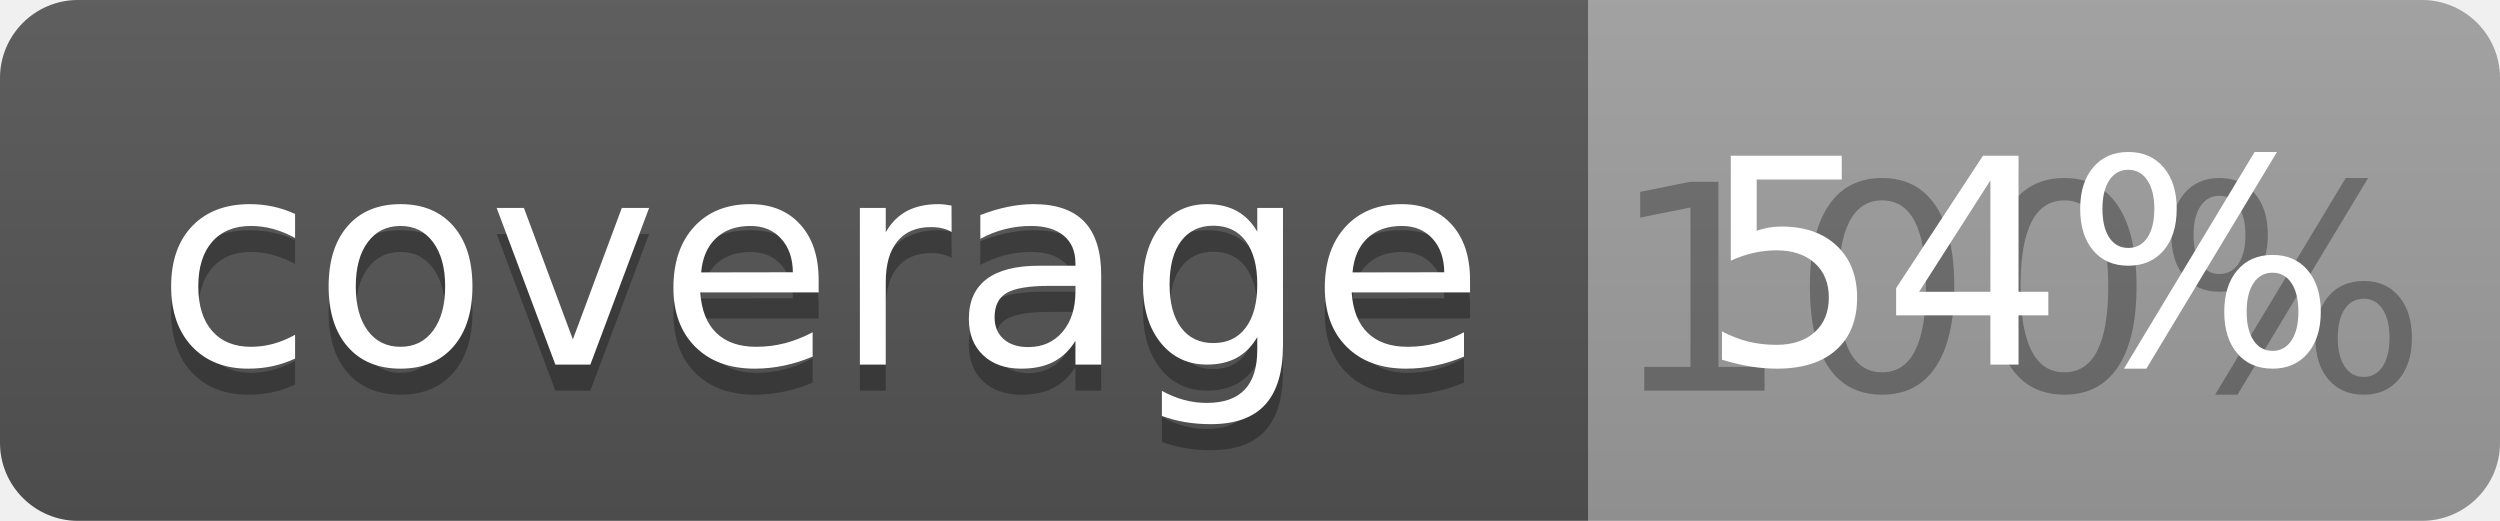
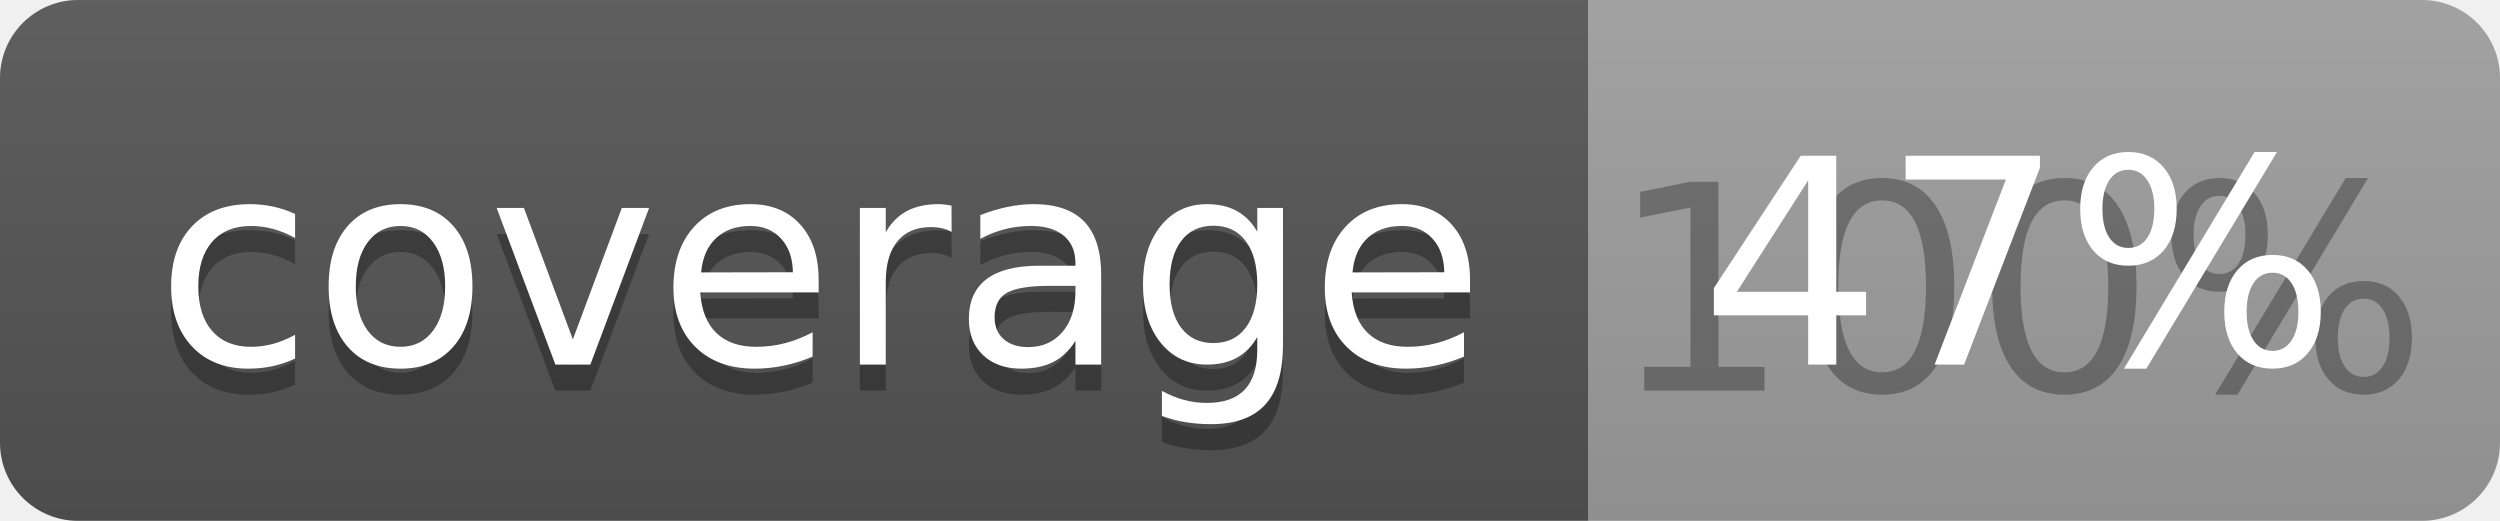
<svg xmlns="http://www.w3.org/2000/svg" width="96" height="20">
  <linearGradient id="b" x2="0" y2="100%">
    <stop offset="0" stop-color="#bbb" stop-opacity=".1" />
    <stop offset="1" stop-opacity=".1" />
  </linearGradient>
  <clipPath id="a">
    <rect width="96" height="20" rx="3" fill="#fff" />
  </clipPath>
  <g clip-path="url(#a)">
    <path fill="#555" d="M0 0h61v20H0z" />
    <path fill="#9F9F9F" d="M61 0h35v20H61z" />
    <path fill="url(#b)" d="M0 0h96v20H0z" />
  </g>
  <g fill="#fff" text-anchor="middle" font-family="DejaVu Sans,Verdana,Geneva,sans-serif" font-size="110">
    <text x="315" y="150" fill="#010101" fill-opacity=".3" transform="scale(.1)" textLength="510">coverage</text>
    <text x="315" y="140" transform="scale(.1)" textLength="510">coverage</text>
    <text x="775" y="150" fill="#010101" fill-opacity=".3" transform="scale(.1)" textLength="250">100%</text>
-     <text x="775" y="140" transform="scale(.1)" textLength="250">54%</text>
+     <text x="775" y="140" transform="scale(.1)" textLength="250">47%</text>
  </g>
</svg>
